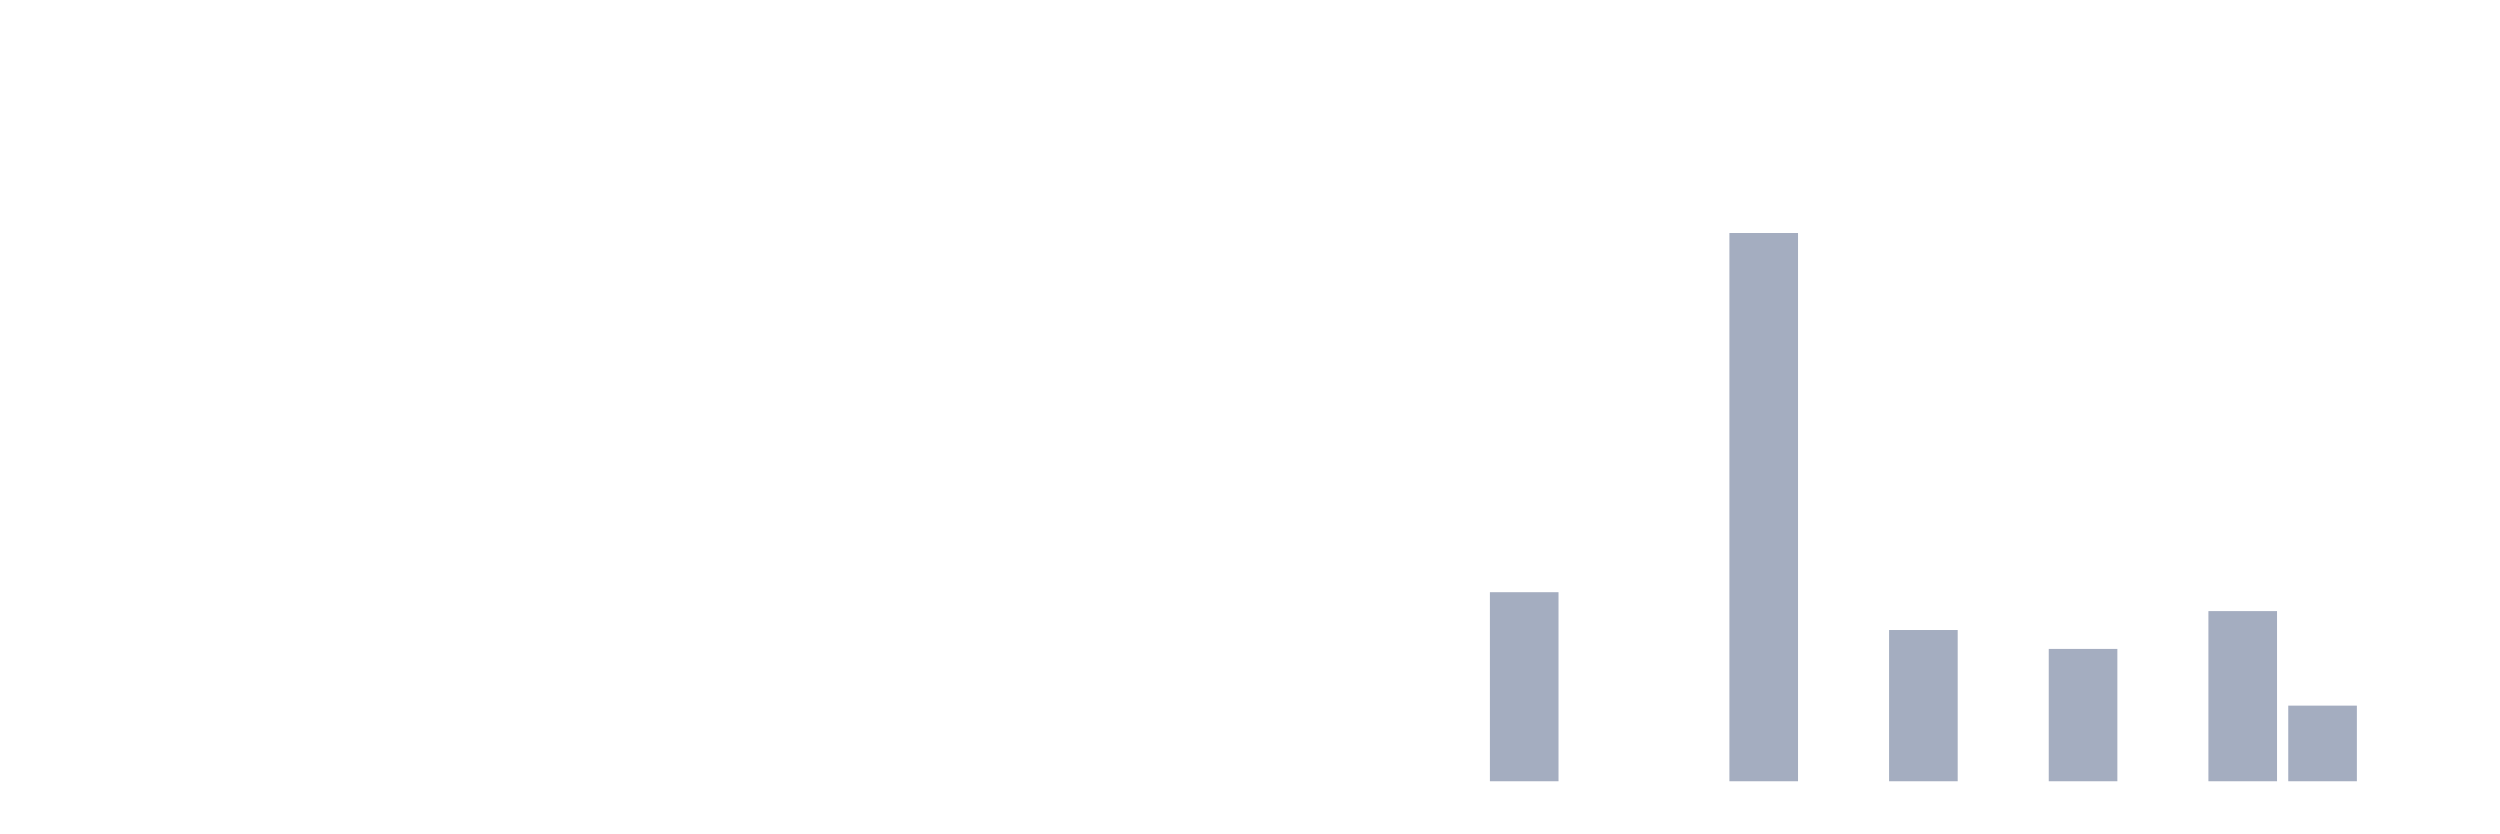
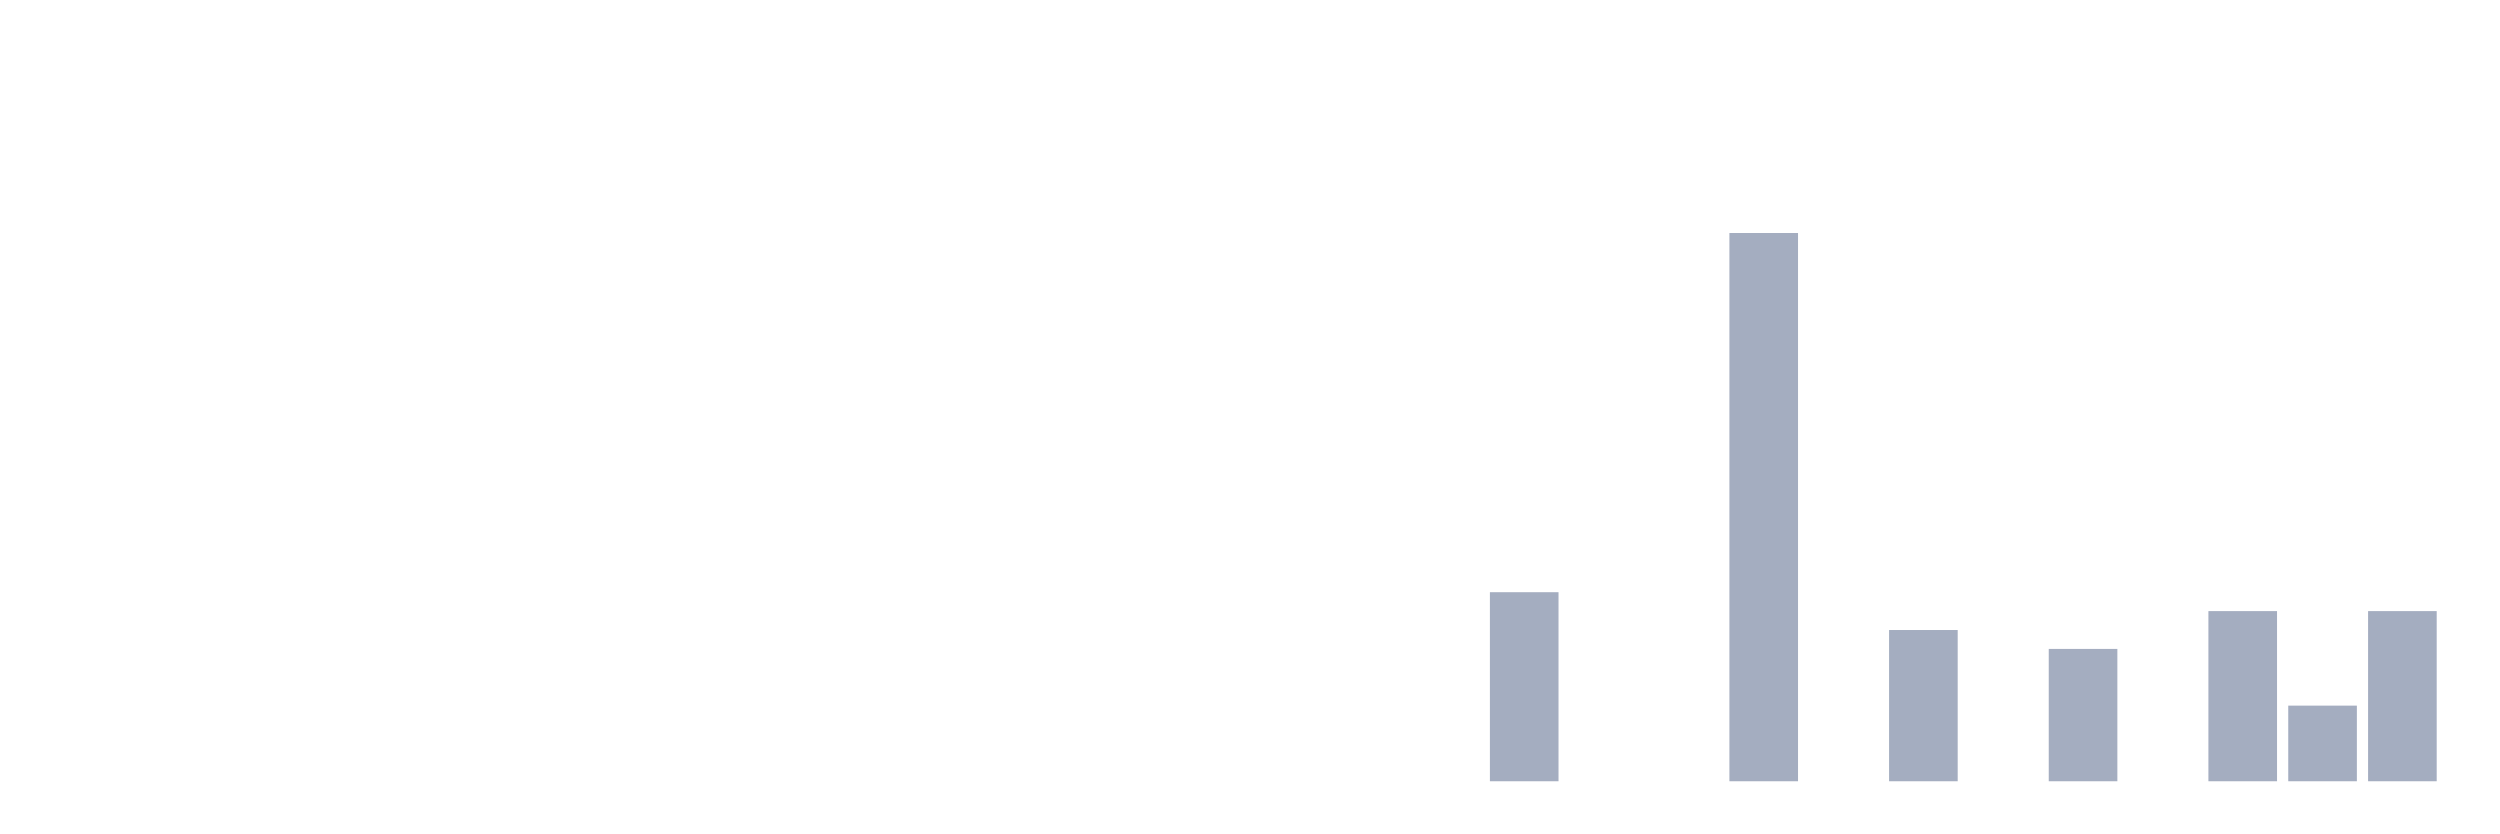
<svg xmlns="http://www.w3.org/2000/svg" viewBox="0 0 480 160">
  <g transform="translate(10,10)">
    <rect class="bar" x="0.153" width="13.175" y="140" height="0" fill="rgb(164,173,192)" />
    <rect class="bar" x="15.482" width="13.175" y="140" height="0" fill="rgb(164,173,192)" />
    <rect class="bar" x="30.81" width="13.175" y="140" height="0" fill="rgb(164,173,192)" />
    <rect class="bar" x="46.138" width="13.175" y="140" height="0" fill="rgb(164,173,192)" />
    <rect class="bar" x="61.466" width="13.175" y="140" height="0" fill="rgb(164,173,192)" />
    <rect class="bar" x="76.794" width="13.175" y="140" height="0" fill="rgb(164,173,192)" />
    <rect class="bar" x="92.123" width="13.175" y="140" height="0" fill="rgb(164,173,192)" />
    <rect class="bar" x="107.451" width="13.175" y="140" height="0" fill="rgb(164,173,192)" />
    <rect class="bar" x="122.779" width="13.175" y="140" height="0" fill="rgb(164,173,192)" />
    <rect class="bar" x="138.107" width="13.175" y="140" height="0" fill="rgb(164,173,192)" />
    <rect class="bar" x="153.436" width="13.175" y="140" height="0" fill="rgb(164,173,192)" />
    <rect class="bar" x="168.764" width="13.175" y="140" height="0" fill="rgb(164,173,192)" />
    <rect class="bar" x="184.092" width="13.175" y="140" height="0" fill="rgb(164,173,192)" />
    <rect class="bar" x="199.42" width="13.175" y="140" height="0" fill="rgb(164,173,192)" />
    <rect class="bar" x="214.748" width="13.175" y="140" height="0" fill="rgb(164,173,192)" />
    <rect class="bar" x="230.077" width="13.175" y="140" height="0" fill="rgb(164,173,192)" />
    <rect class="bar" x="245.405" width="13.175" y="140" height="0" fill="rgb(164,173,192)" />
    <rect class="bar" x="260.733" width="13.175" y="140" height="0" fill="rgb(164,173,192)" />
    <rect class="bar" x="276.061" width="13.175" y="103.702" height="36.298" fill="rgb(164,173,192)" />
    <rect class="bar" x="291.39" width="13.175" y="140" height="0" fill="rgb(164,173,192)" />
    <rect class="bar" x="306.718" width="13.175" y="140" height="0" fill="rgb(164,173,192)" />
    <rect class="bar" x="322.046" width="13.175" y="34.737" height="105.263" fill="rgb(164,173,192)" />
    <rect class="bar" x="337.374" width="13.175" y="140" height="0" fill="rgb(164,173,192)" />
    <rect class="bar" x="352.702" width="13.175" y="110.962" height="29.038" fill="rgb(164,173,192)" />
    <rect class="bar" x="368.031" width="13.175" y="140" height="0" fill="rgb(164,173,192)" />
    <rect class="bar" x="383.359" width="13.175" y="114.592" height="25.408" fill="rgb(164,173,192)" />
    <rect class="bar" x="398.687" width="13.175" y="140" height="0" fill="rgb(164,173,192)" />
    <rect class="bar" x="414.015" width="13.175" y="107.332" height="32.668" fill="rgb(164,173,192)" />
    <rect class="bar" x="429.344" width="13.175" y="125.481" height="14.519" fill="rgb(164,173,192)" />
-     <rect class="bar" x="444.672" width="13.175" y="140" height="0" fill="rgb(164,173,192)" />
+     <rect class="bar" x="444.672" width="13.175" y="107.332" height="32.668" fill="rgb(164,173,192)" />
  </g>
</svg>
